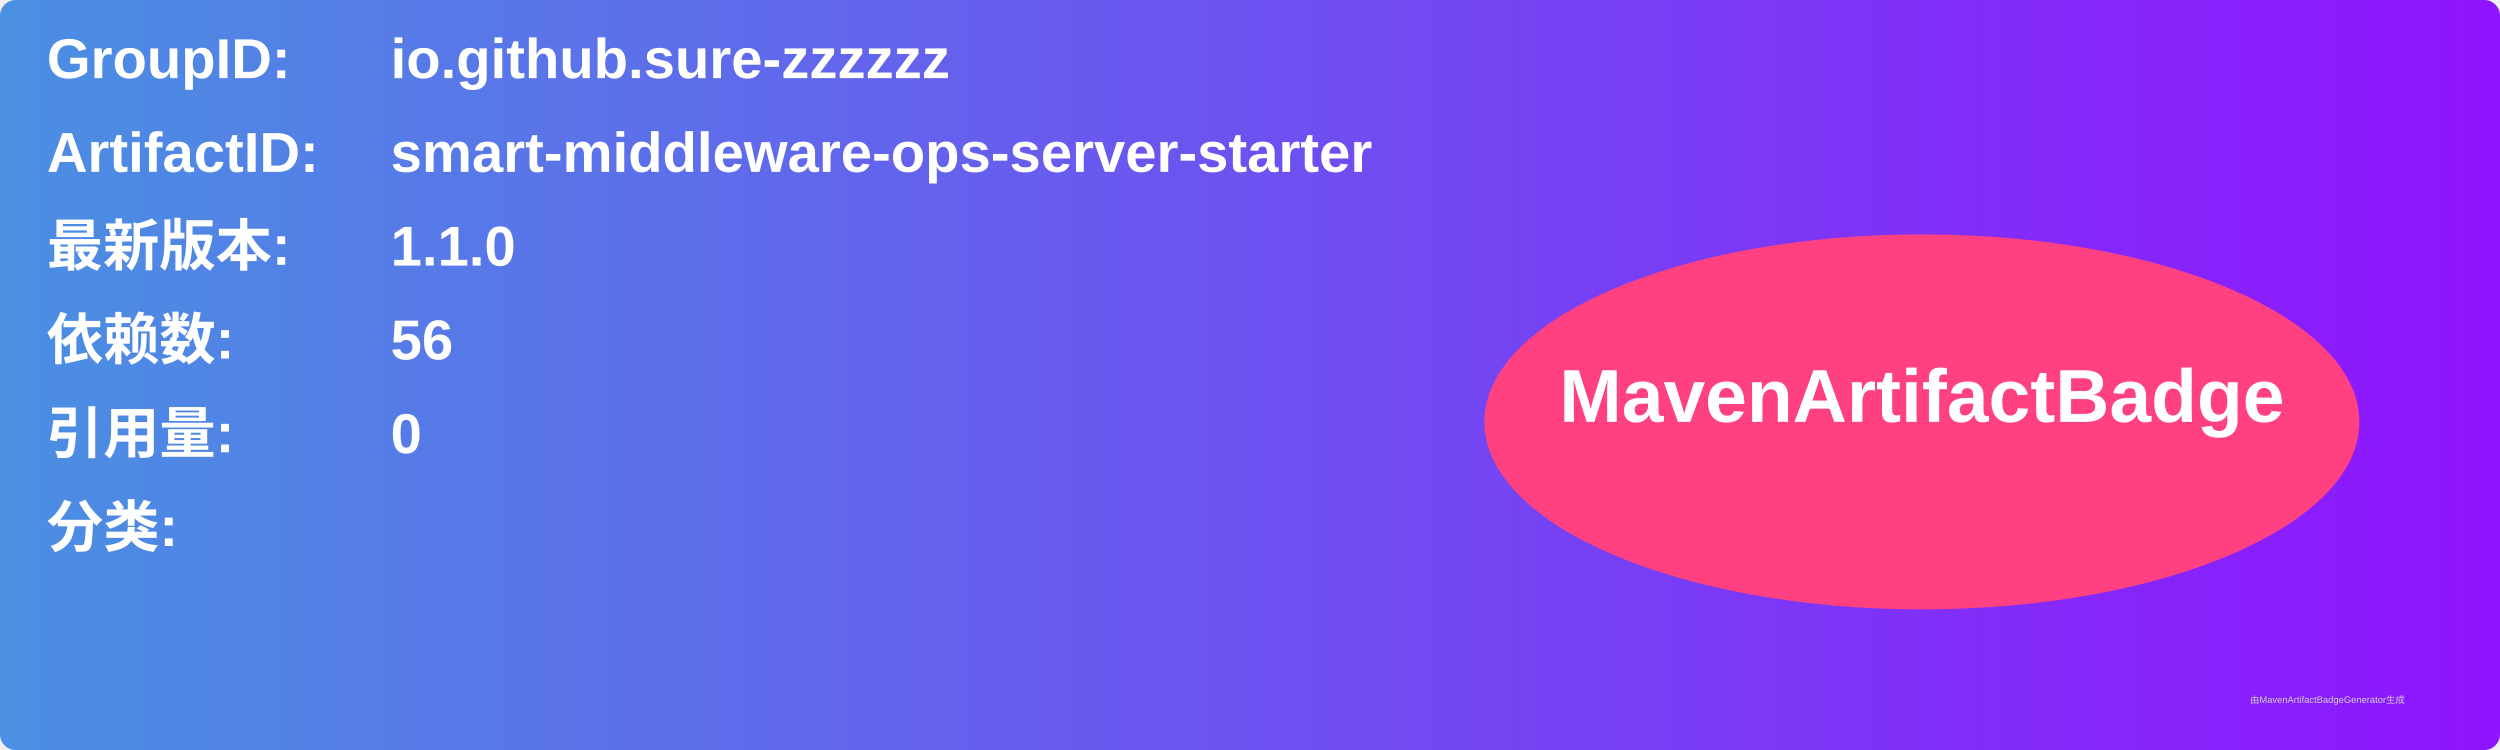
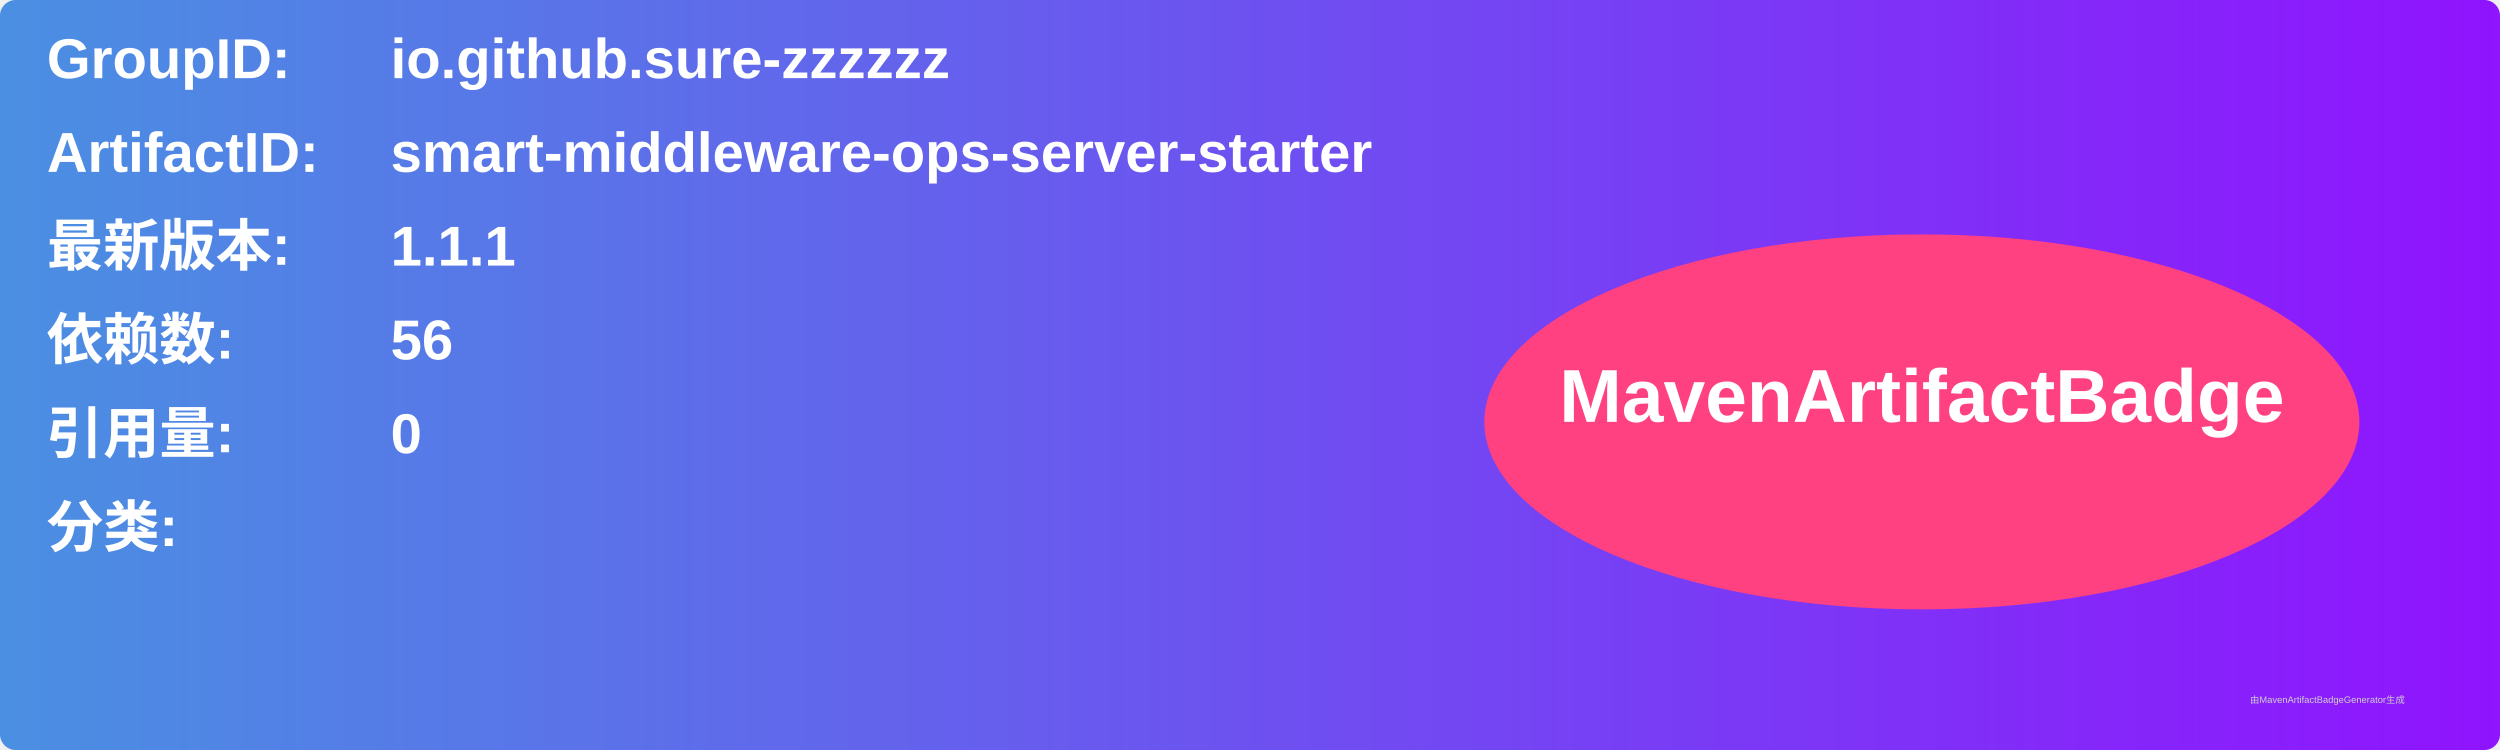
<svg xmlns="http://www.w3.org/2000/svg" width="800" height="240" viewBox="0 0 800 240">
  <linearGradient id="grad" x1="0%" y1="0%" x2="100%" y2="0%">
    <stop offset="0%" stop-color="#4a90e2" />
    <stop offset="100%" stop-color="#9013fe" />
  </linearGradient>
  <rect width="100%" height="100%" rx="5" ry="5" fill="url(#grad)" />
  <g transform="translate(15, 15)">
    <text x="0" y="10" font-family="Arial" font-size="18" fill="white" font-weight="bold" width="260">GroupID:</text>
    <text x="110" y="10" font-family="Arial" font-size="18" fill="white" font-weight="bold" width="460">io.github.sure-zzzzzz</text>
    <text x="0" y="40" font-family="Arial" font-size="18" fill="white" font-weight="bold" width="260">ArtifactID:</text>
    <text x="110" y="40" font-family="Arial" font-size="18" fill="white" font-weight="bold" width="460">smart-middleware-ops-server-starter</text>
    <text x="0" y="70" font-family="Arial" font-size="18" fill="white" font-weight="bold">最新版本:</text>
    <text x="110" y="70" font-family="Arial" font-size="18" fill="white" font-weight="bold">
-       <tspan font-weight="bold">1.1.0</tspan>
+       <tspan font-weight="bold">1.1.1</tspan>
    </text>
    <text x="0" y="100" font-family="Arial" font-size="18" fill="white" font-weight="bold">依赖数: </text>
    <text x="110" y="100" font-family="Arial" font-size="18" fill="white">
      <tspan font-weight="bold">56</tspan>
    </text>
    <text x="0" y="130" font-family="Arial" font-size="18" fill="white" font-weight="bold">引用量: </text>
    <text x="110" y="130" font-family="Arial" font-size="18" fill="white">
      <tspan font-weight="bold">0</tspan>
    </text>
    <text x="0" y="160" font-family="Arial" font-size="18" fill="white" font-weight="bold">分类:</text>
    <text x="10" y="190" font-family="Arial" font-size="10" fill="white">
      <tspan font-weight="bold" />
    </text>
    <ellipse cx="600" cy="120" rx="140" ry="60" fill="#ff4081" />
    <text x="600" y="120" text-anchor="middle" font-family="Arial" font-size="24" fill="white" font-weight="bold">MavenArtifactBadge</text>
  </g>
  <text x="720" y="225" font-family="Arial" font-size="3" fill="#d0d0d0">由MavenArtifactBadgeGenerator生成</text>
</svg>
